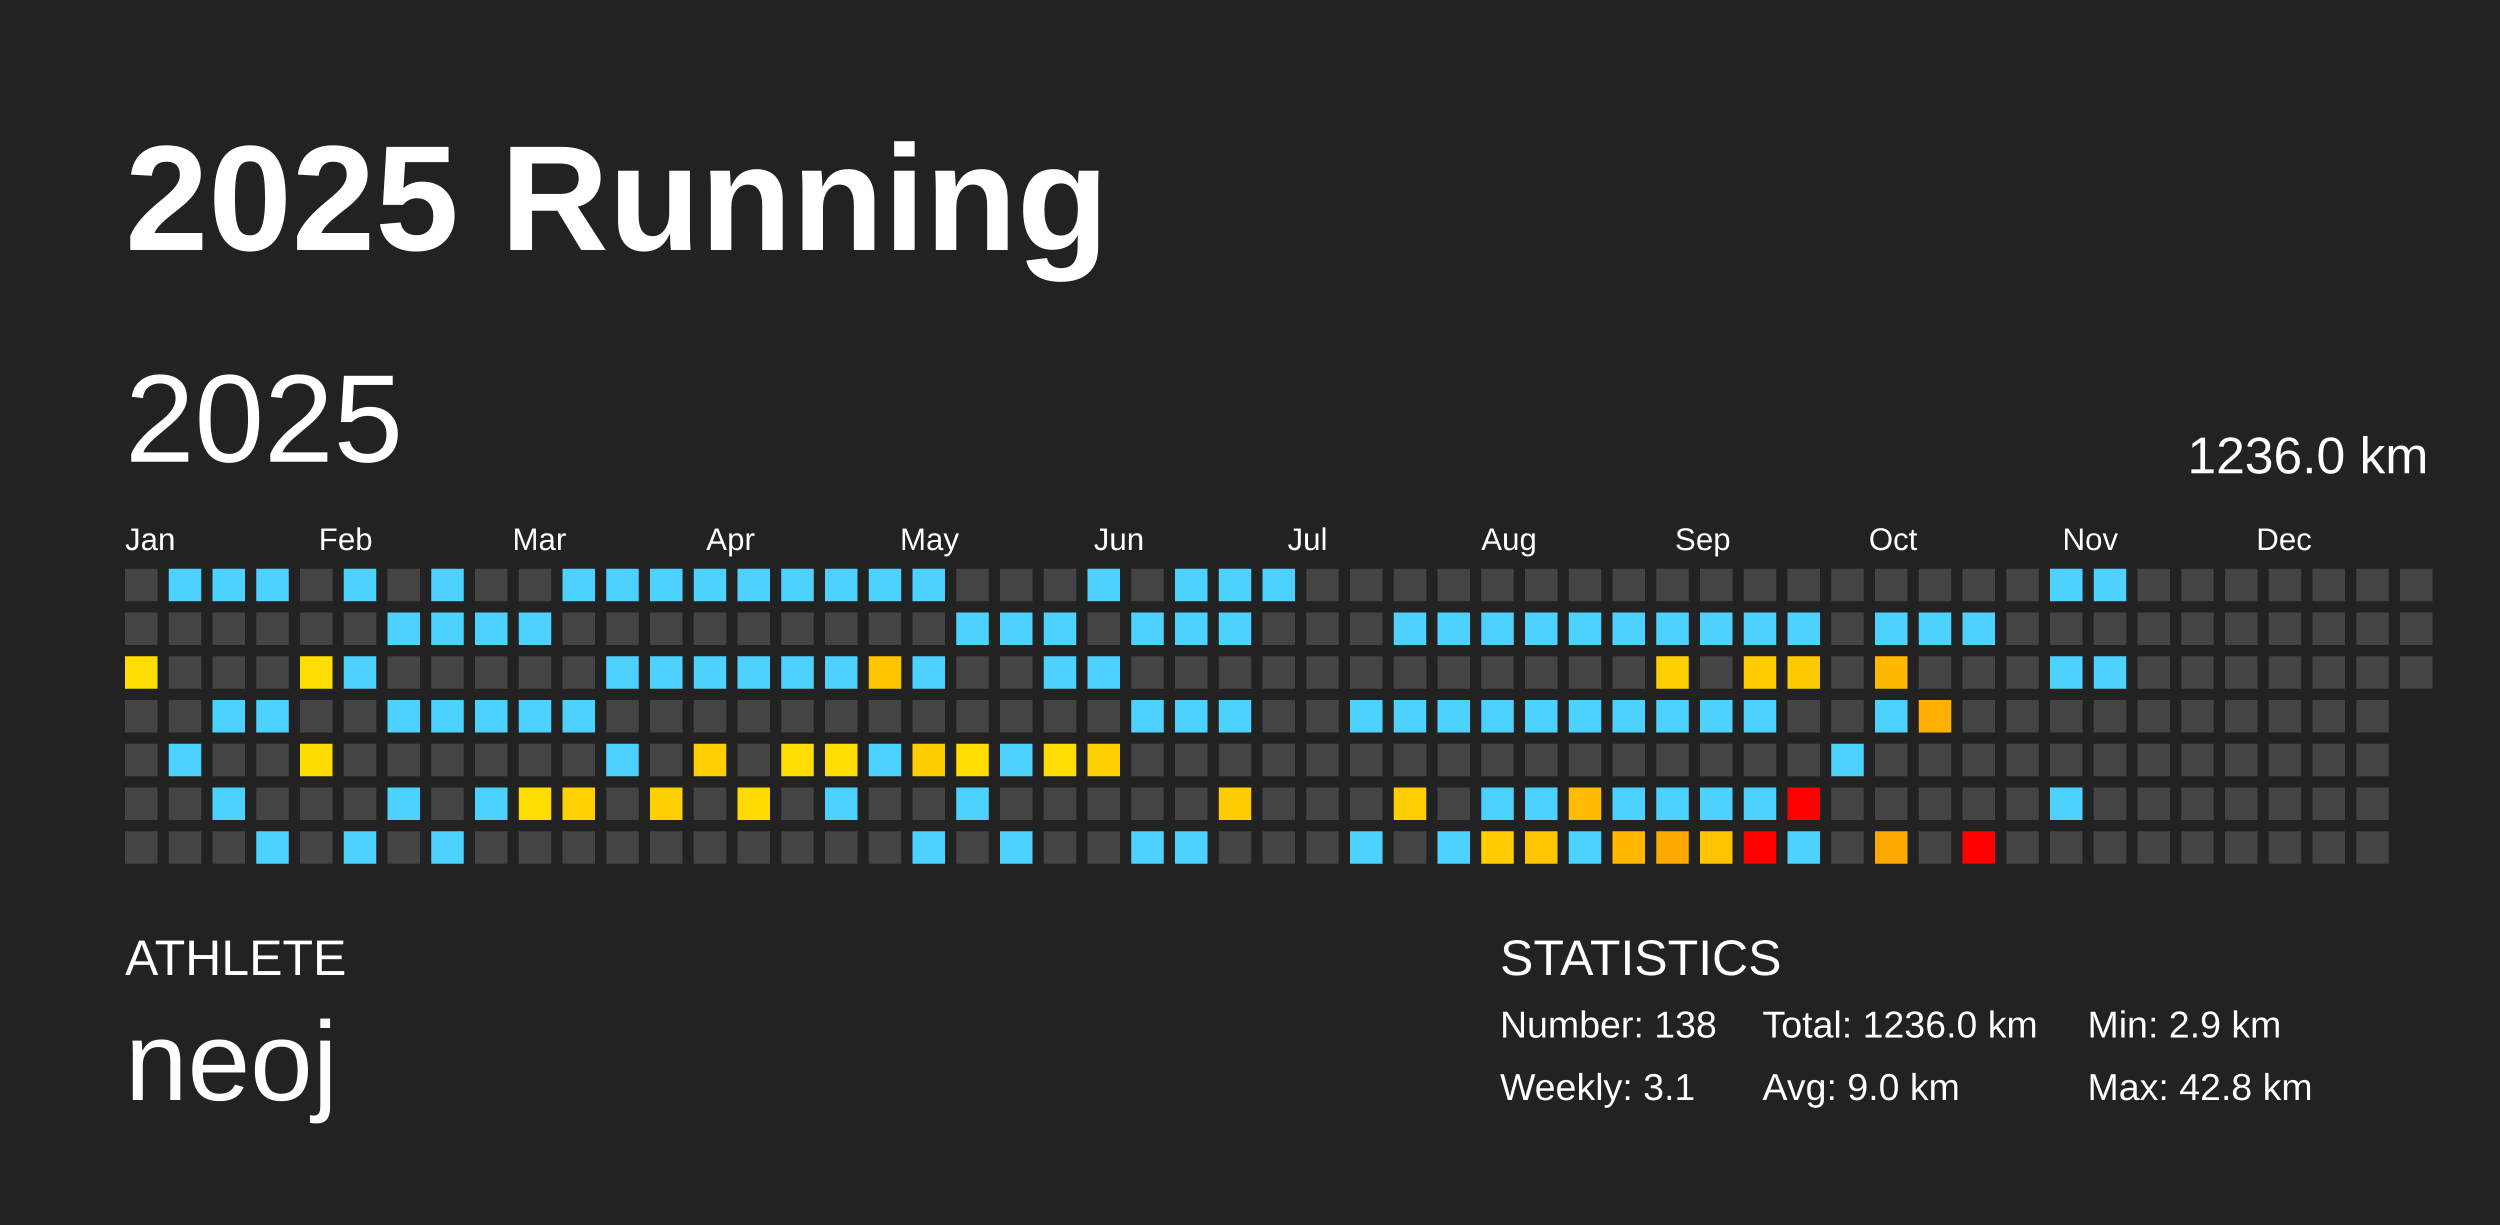
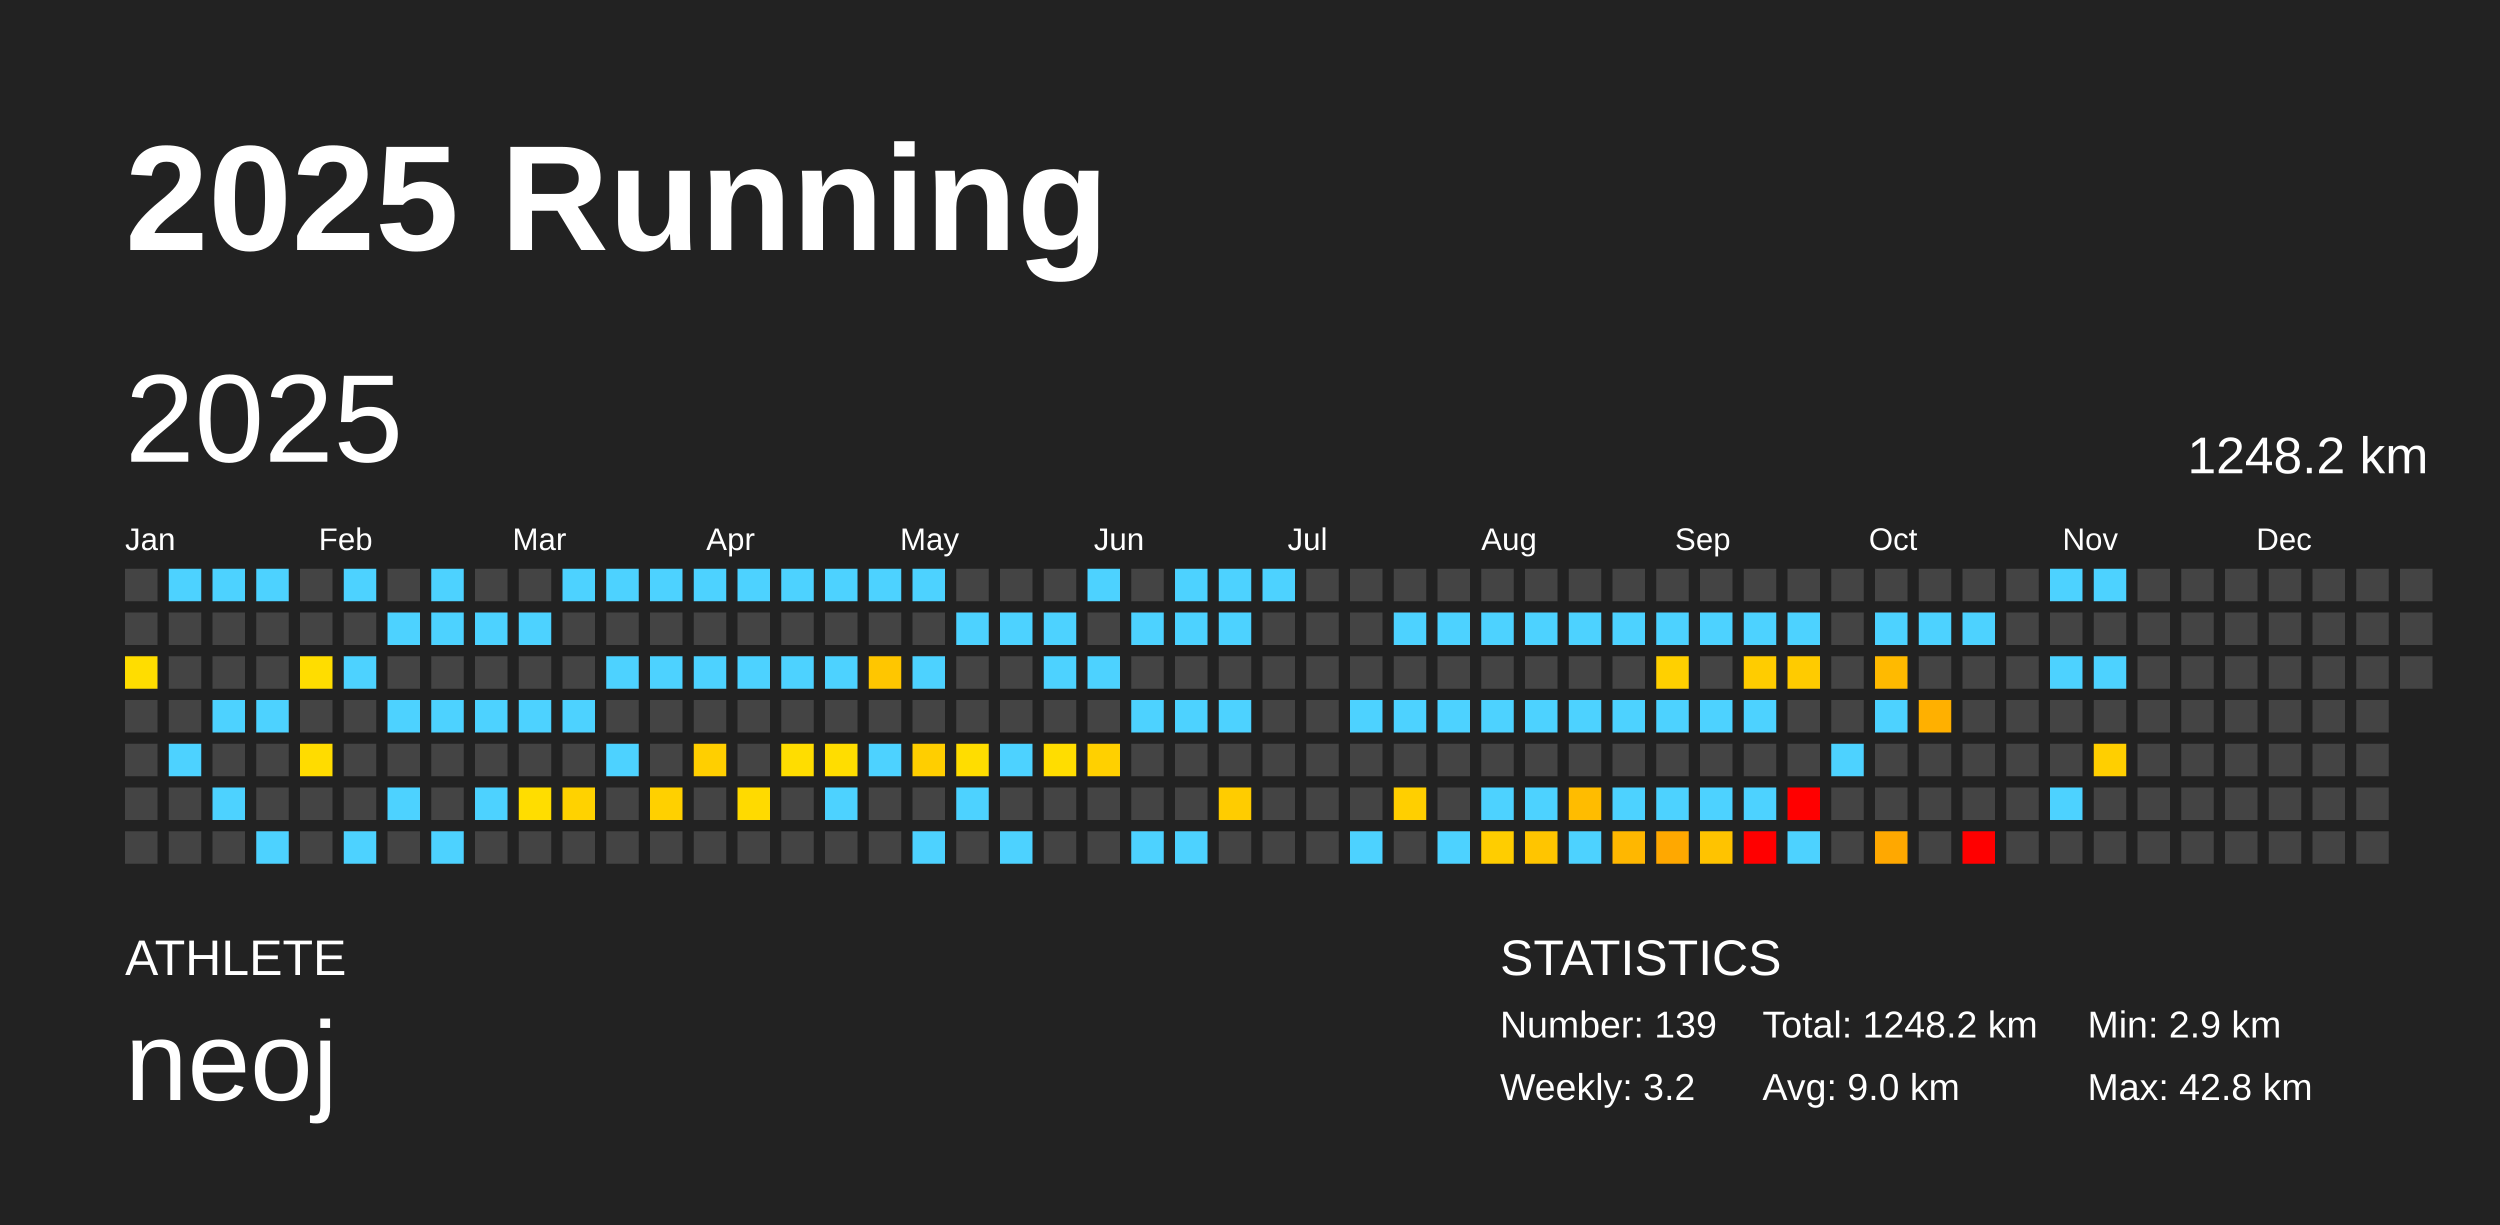
<svg xmlns="http://www.w3.org/2000/svg" baseProfile="full" height="98mm" version="1.1" viewBox="0,0,200,98" width="200mm">
  <defs />
  <rect fill="#222222" height="98" width="200" x="0" y="0" />
  <text fill="#FFFFFF" style="font-size:12px; font-family:Arial; font-weight:bold;" x="10" y="20">2025 Running</text>
  <text fill="#FFFFFF" style="font-size:4px; font-family:Arial" x="10" y="78">ATHLETE</text>
  <text fill="#FFFFFF" style="font-size:9px; font-family:Arial" x="10" y="88">neoj</text>
  <text fill="#FFFFFF" style="font-size:4px; font-family:Arial" x="120" y="78">STATISTICS</text>
-   <text fill="#FFFFFF" style="font-size:3px; font-family:Arial" x="120" y="83">Number: 138</text>
-   <text fill="#FFFFFF" style="font-size:3px; font-family:Arial" x="120" y="88">Weekly: 3.1</text>
-   <text fill="#FFFFFF" style="font-size:3px; font-family:Arial" x="141" y="83">Total: 1236.0 km</text>
+   <text fill="#FFFFFF" style="font-size:3px; font-family:Arial" x="120" y="83">Number: 139</text>
+   <text fill="#FFFFFF" style="font-size:3px; font-family:Arial" x="120" y="88">Weekly: 3.2</text>
+   <text fill="#FFFFFF" style="font-size:3px; font-family:Arial" x="141" y="83">Total: 1248.2 km</text>
  <text fill="#FFFFFF" style="font-size:3px; font-family:Arial" x="141" y="88">Avg: 9.0 km</text>
  <text fill="#FFFFFF" style="font-size:3px; font-family:Arial" x="167" y="83">Min: 2.9 km</text>
  <text fill="#FFFFFF" style="font-size:3px; font-family:Arial" x="167" y="88">Max: 42.8 km</text>
  <text dominant-baseline="hanging" fill="#FFFFFF" style="font-size:10.0px; font-family:Arial;" x="10" y="30">2025</text>
-   <text dominant-baseline="hanging" fill="#FFFFFF" style="font-size:4.125px; font-family:Arial;" x="175" y="35">1236.0 km</text>
+   <text dominant-baseline="hanging" fill="#FFFFFF" style="font-size:4.125px; font-family:Arial;" x="175" y="35">1248.2 km</text>
  <text fill="#FFFFFF" style="font-size:2.5px; font-family:Arial" x="10.0" y="44">Jan</text>
  <text fill="#FFFFFF" style="font-size:2.5px; font-family:Arial" x="25.5" y="44">Feb</text>
  <text fill="#FFFFFF" style="font-size:2.5px; font-family:Arial" x="41.0" y="44">Mar</text>
  <text fill="#FFFFFF" style="font-size:2.5px; font-family:Arial" x="56.5" y="44">Apr</text>
  <text fill="#FFFFFF" style="font-size:2.5px; font-family:Arial" x="72.0" y="44">May</text>
  <text fill="#FFFFFF" style="font-size:2.5px; font-family:Arial" x="87.5" y="44">Jun</text>
  <text fill="#FFFFFF" style="font-size:2.5px; font-family:Arial" x="103.0" y="44">Jul</text>
  <text fill="#FFFFFF" style="font-size:2.5px; font-family:Arial" x="118.5" y="44">Aug</text>
  <text fill="#FFFFFF" style="font-size:2.5px; font-family:Arial" x="134.0" y="44">Sep</text>
  <text fill="#FFFFFF" style="font-size:2.5px; font-family:Arial" x="149.5" y="44">Oct</text>
  <text fill="#FFFFFF" style="font-size:2.5px; font-family:Arial" x="165.0" y="44">Nov</text>
  <text fill="#FFFFFF" style="font-size:2.5px; font-family:Arial" x="180.5" y="44">Dec</text>
  <rect fill="#444444" height="2.6" width="2.6" x="10.0" y="45.5" />
  <rect fill="#444444" height="2.6" width="2.6" x="10.0" y="49.0" />
  <rect fill="#ffdd00" height="2.6" width="2.6" x="10.0" y="52.5" />
  <rect fill="#444444" height="2.6" width="2.6" x="10.0" y="56.0" />
  <rect fill="#444444" height="2.6" width="2.6" x="10.0" y="59.5" />
  <rect fill="#444444" height="2.6" width="2.6" x="10.0" y="63.0" />
  <rect fill="#444444" height="2.6" width="2.6" x="10.0" y="66.5" />
  <rect fill="#4dd2ff" height="2.6" width="2.6" x="13.5" y="45.5" />
  <rect fill="#444444" height="2.6" width="2.6" x="13.5" y="49.0" />
  <rect fill="#444444" height="2.6" width="2.6" x="13.5" y="52.5" />
  <rect fill="#444444" height="2.6" width="2.6" x="13.5" y="56.0" />
  <rect fill="#4dd2ff" height="2.6" width="2.6" x="13.5" y="59.5" />
  <rect fill="#444444" height="2.6" width="2.6" x="13.5" y="63.0" />
  <rect fill="#444444" height="2.6" width="2.6" x="13.5" y="66.5" />
  <rect fill="#4dd2ff" height="2.6" width="2.6" x="17.0" y="45.5" />
  <rect fill="#444444" height="2.6" width="2.6" x="17.0" y="49.0" />
  <rect fill="#444444" height="2.6" width="2.6" x="17.0" y="52.5" />
  <rect fill="#4dd2ff" height="2.6" width="2.6" x="17.0" y="56.0" />
  <rect fill="#444444" height="2.6" width="2.6" x="17.0" y="59.5" />
  <rect fill="#4dd2ff" height="2.6" width="2.6" x="17.0" y="63.0" />
  <rect fill="#444444" height="2.6" width="2.6" x="17.0" y="66.5" />
  <rect fill="#4dd2ff" height="2.6" width="2.6" x="20.5" y="45.5" />
  <rect fill="#444444" height="2.6" width="2.6" x="20.5" y="49.0" />
  <rect fill="#444444" height="2.6" width="2.6" x="20.5" y="52.5" />
  <rect fill="#4dd2ff" height="2.6" width="2.6" x="20.5" y="56.0" />
  <rect fill="#444444" height="2.6" width="2.6" x="20.5" y="59.5" />
  <rect fill="#444444" height="2.6" width="2.6" x="20.5" y="63.0" />
  <rect fill="#4dd2ff" height="2.6" width="2.6" x="20.5" y="66.5" />
  <rect fill="#444444" height="2.6" width="2.6" x="24.0" y="45.5" />
  <rect fill="#444444" height="2.6" width="2.6" x="24.0" y="49.0" />
  <rect fill="#ffdd00" height="2.6" width="2.6" x="24.0" y="52.5" />
  <rect fill="#444444" height="2.6" width="2.6" x="24.0" y="56.0" />
  <rect fill="#ffdc00" height="2.6" width="2.6" x="24.0" y="59.5" />
  <rect fill="#444444" height="2.6" width="2.6" x="24.0" y="63.0" />
  <rect fill="#444444" height="2.6" width="2.6" x="24.0" y="66.5" />
  <rect fill="#4dd2ff" height="2.6" width="2.6" x="27.5" y="45.5" />
  <rect fill="#444444" height="2.6" width="2.6" x="27.5" y="49.0" />
  <rect fill="#4dd2ff" height="2.6" width="2.6" x="27.5" y="52.5" />
  <rect fill="#444444" height="2.6" width="2.6" x="27.5" y="56.0" />
  <rect fill="#444444" height="2.6" width="2.6" x="27.5" y="59.5" />
  <rect fill="#444444" height="2.6" width="2.6" x="27.5" y="63.0" />
  <rect fill="#4dd2ff" height="2.6" width="2.6" x="27.5" y="66.5" />
  <rect fill="#444444" height="2.6" width="2.6" x="31.0" y="45.5" />
  <rect fill="#4dd2ff" height="2.6" width="2.6" x="31.0" y="49.0" />
  <rect fill="#444444" height="2.6" width="2.6" x="31.0" y="52.5" />
  <rect fill="#4dd2ff" height="2.6" width="2.6" x="31.0" y="56.0" />
  <rect fill="#444444" height="2.6" width="2.6" x="31.0" y="59.5" />
  <rect fill="#4dd2ff" height="2.6" width="2.6" x="31.0" y="63.0" />
  <rect fill="#444444" height="2.6" width="2.6" x="31.0" y="66.5" />
  <rect fill="#4dd2ff" height="2.6" width="2.6" x="34.5" y="45.5" />
  <rect fill="#4dd2ff" height="2.6" width="2.6" x="34.5" y="49.0" />
  <rect fill="#444444" height="2.6" width="2.6" x="34.5" y="52.5" />
  <rect fill="#4dd2ff" height="2.6" width="2.6" x="34.5" y="56.0" />
  <rect fill="#444444" height="2.6" width="2.6" x="34.5" y="59.5" />
  <rect fill="#444444" height="2.6" width="2.6" x="34.5" y="63.0" />
  <rect fill="#4dd2ff" height="2.6" width="2.6" x="34.5" y="66.5" />
  <rect fill="#444444" height="2.6" width="2.6" x="38.0" y="45.5" />
  <rect fill="#4dd2ff" height="2.6" width="2.6" x="38.0" y="49.0" />
  <rect fill="#444444" height="2.6" width="2.6" x="38.0" y="52.5" />
  <rect fill="#4dd2ff" height="2.6" width="2.6" x="38.0" y="56.0" />
  <rect fill="#444444" height="2.6" width="2.6" x="38.0" y="59.5" />
  <rect fill="#4dd2ff" height="2.6" width="2.6" x="38.0" y="63.0" />
  <rect fill="#444444" height="2.6" width="2.6" x="38.0" y="66.5" />
  <rect fill="#444444" height="2.6" width="2.6" x="41.5" y="45.5" />
  <rect fill="#4dd2ff" height="2.6" width="2.6" x="41.5" y="49.0" />
  <rect fill="#444444" height="2.6" width="2.6" x="41.5" y="52.5" />
  <rect fill="#4dd2ff" height="2.6" width="2.6" x="41.5" y="56.0" />
  <rect fill="#444444" height="2.6" width="2.6" x="41.5" y="59.5" />
  <rect fill="#ffdd00" height="2.6" width="2.6" x="41.5" y="63.0" />
  <rect fill="#444444" height="2.6" width="2.6" x="41.5" y="66.5" />
  <rect fill="#4dd2ff" height="2.6" width="2.6" x="45.0" y="45.5" />
  <rect fill="#444444" height="2.6" width="2.6" x="45.0" y="49.0" />
  <rect fill="#444444" height="2.6" width="2.6" x="45.0" y="52.5" />
  <rect fill="#4dd2ff" height="2.6" width="2.6" x="45.0" y="56.0" />
  <rect fill="#444444" height="2.6" width="2.6" x="45.0" y="59.5" />
  <rect fill="#ffd200" height="2.6" width="2.6" x="45.0" y="63.0" />
  <rect fill="#444444" height="2.6" width="2.6" x="45.0" y="66.5" />
  <rect fill="#4dd2ff" height="2.6" width="2.6" x="48.5" y="45.5" />
  <rect fill="#444444" height="2.6" width="2.6" x="48.5" y="49.0" />
  <rect fill="#4dd2ff" height="2.6" width="2.6" x="48.5" y="52.5" />
  <rect fill="#444444" height="2.6" width="2.6" x="48.5" y="56.0" />
  <rect fill="#4dd2ff" height="2.6" width="2.6" x="48.5" y="59.5" />
  <rect fill="#444444" height="2.6" width="2.6" x="48.5" y="63.0" />
  <rect fill="#444444" height="2.6" width="2.6" x="48.5" y="66.5" />
  <rect fill="#4dd2ff" height="2.6" width="2.6" x="52.0" y="45.5" />
  <rect fill="#444444" height="2.6" width="2.6" x="52.0" y="49.0" />
  <rect fill="#4dd2ff" height="2.6" width="2.6" x="52.0" y="52.5" />
  <rect fill="#444444" height="2.6" width="2.6" x="52.0" y="56.0" />
  <rect fill="#444444" height="2.6" width="2.6" x="52.0" y="59.5" />
  <rect fill="#ffd000" height="2.6" width="2.6" x="52.0" y="63.0" />
  <rect fill="#444444" height="2.6" width="2.6" x="52.0" y="66.5" />
  <rect fill="#4dd2ff" height="2.6" width="2.6" x="55.5" y="45.5" />
  <rect fill="#444444" height="2.6" width="2.6" x="55.5" y="49.0" />
  <rect fill="#4dd2ff" height="2.6" width="2.6" x="55.5" y="52.5" />
  <rect fill="#444444" height="2.6" width="2.6" x="55.5" y="56.0" />
  <rect fill="#ffcf00" height="2.6" width="2.6" x="55.5" y="59.5" />
  <rect fill="#444444" height="2.6" width="2.6" x="55.5" y="63.0" />
  <rect fill="#444444" height="2.6" width="2.6" x="55.5" y="66.5" />
  <rect fill="#4dd2ff" height="2.6" width="2.6" x="59.0" y="45.5" />
  <rect fill="#444444" height="2.6" width="2.6" x="59.0" y="49.0" />
  <rect fill="#4dd2ff" height="2.6" width="2.6" x="59.0" y="52.5" />
  <rect fill="#444444" height="2.6" width="2.6" x="59.0" y="56.0" />
  <rect fill="#444444" height="2.6" width="2.6" x="59.0" y="59.5" />
  <rect fill="#ffda00" height="2.6" width="2.6" x="59.0" y="63.0" />
  <rect fill="#444444" height="2.6" width="2.6" x="59.0" y="66.5" />
  <rect fill="#4dd2ff" height="2.6" width="2.6" x="62.5" y="45.5" />
  <rect fill="#444444" height="2.6" width="2.6" x="62.5" y="49.0" />
  <rect fill="#4dd2ff" height="2.6" width="2.6" x="62.5" y="52.5" />
  <rect fill="#444444" height="2.6" width="2.6" x="62.5" y="56.0" />
  <rect fill="#ffdd00" height="2.6" width="2.6" x="62.5" y="59.5" />
  <rect fill="#444444" height="2.6" width="2.6" x="62.5" y="63.0" />
  <rect fill="#444444" height="2.6" width="2.6" x="62.5" y="66.5" />
  <rect fill="#4dd2ff" height="2.6" width="2.6" x="66.0" y="45.5" />
  <rect fill="#444444" height="2.6" width="2.6" x="66.0" y="49.0" />
  <rect fill="#4dd2ff" height="2.6" width="2.6" x="66.0" y="52.5" />
  <rect fill="#444444" height="2.6" width="2.6" x="66.0" y="56.0" />
  <rect fill="#ffdd00" height="2.6" width="2.6" x="66.0" y="59.5" />
  <rect fill="#4dd2ff" height="2.6" width="2.6" x="66.0" y="63.0" />
  <rect fill="#444444" height="2.6" width="2.6" x="66.0" y="66.5" />
  <rect fill="#4dd2ff" height="2.6" width="2.6" x="69.5" y="45.5" />
  <rect fill="#444444" height="2.6" width="2.6" x="69.5" y="49.0" />
  <rect fill="#ffc600" height="2.6" width="2.6" x="69.5" y="52.5" />
  <rect fill="#444444" height="2.6" width="2.6" x="69.5" y="56.0" />
  <rect fill="#4dd2ff" height="2.6" width="2.6" x="69.5" y="59.5" />
  <rect fill="#444444" height="2.6" width="2.6" x="69.5" y="63.0" />
  <rect fill="#444444" height="2.6" width="2.6" x="69.5" y="66.5" />
  <rect fill="#4dd2ff" height="2.6" width="2.6" x="73.0" y="45.5" />
  <rect fill="#444444" height="2.6" width="2.6" x="73.0" y="49.0" />
  <rect fill="#4dd2ff" height="2.6" width="2.6" x="73.0" y="52.5" />
  <rect fill="#444444" height="2.6" width="2.6" x="73.0" y="56.0" />
  <rect fill="#ffce00" height="2.6" width="2.6" x="73.0" y="59.5" />
  <rect fill="#444444" height="2.6" width="2.6" x="73.0" y="63.0" />
  <rect fill="#4dd2ff" height="2.6" width="2.6" x="73.0" y="66.5" />
  <rect fill="#444444" height="2.6" width="2.6" x="76.5" y="45.5" />
  <rect fill="#4dd2ff" height="2.6" width="2.6" x="76.5" y="49.0" />
  <rect fill="#444444" height="2.6" width="2.6" x="76.5" y="52.5" />
  <rect fill="#444444" height="2.6" width="2.6" x="76.5" y="56.0" />
  <rect fill="#ffdd00" height="2.6" width="2.6" x="76.5" y="59.5" />
  <rect fill="#4dd2ff" height="2.6" width="2.6" x="76.5" y="63.0" />
  <rect fill="#444444" height="2.6" width="2.6" x="76.5" y="66.5" />
  <rect fill="#444444" height="2.6" width="2.6" x="80.0" y="45.5" />
  <rect fill="#4dd2ff" height="2.6" width="2.6" x="80.0" y="49.0" />
  <rect fill="#444444" height="2.6" width="2.6" x="80.0" y="52.5" />
  <rect fill="#444444" height="2.6" width="2.6" x="80.0" y="56.0" />
  <rect fill="#4dd2ff" height="2.6" width="2.6" x="80.0" y="59.5" />
  <rect fill="#444444" height="2.6" width="2.6" x="80.0" y="63.0" />
  <rect fill="#4dd2ff" height="2.6" width="2.6" x="80.0" y="66.5" />
  <rect fill="#444444" height="2.6" width="2.6" x="83.5" y="45.5" />
  <rect fill="#4dd2ff" height="2.6" width="2.6" x="83.5" y="49.0" />
  <rect fill="#4dd2ff" height="2.6" width="2.6" x="83.5" y="52.5" />
  <rect fill="#444444" height="2.6" width="2.6" x="83.5" y="56.0" />
  <rect fill="#ffdd00" height="2.6" width="2.6" x="83.5" y="59.5" />
  <rect fill="#444444" height="2.6" width="2.6" x="83.5" y="63.0" />
  <rect fill="#444444" height="2.6" width="2.6" x="83.5" y="66.5" />
  <rect fill="#4dd2ff" height="2.6" width="2.6" x="87.0" y="45.5" />
  <rect fill="#444444" height="2.6" width="2.6" x="87.0" y="49.0" />
  <rect fill="#4dd2ff" height="2.6" width="2.6" x="87.0" y="52.5" />
  <rect fill="#444444" height="2.6" width="2.6" x="87.0" y="56.0" />
  <rect fill="#ffd000" height="2.6" width="2.6" x="87.0" y="59.5" />
  <rect fill="#444444" height="2.6" width="2.6" x="87.0" y="63.0" />
  <rect fill="#444444" height="2.6" width="2.6" x="87.0" y="66.5" />
  <rect fill="#444444" height="2.6" width="2.6" x="90.5" y="45.5" />
  <rect fill="#4dd2ff" height="2.6" width="2.6" x="90.5" y="49.0" />
  <rect fill="#444444" height="2.6" width="2.6" x="90.5" y="52.5" />
  <rect fill="#4dd2ff" height="2.6" width="2.6" x="90.5" y="56.0" />
  <rect fill="#444444" height="2.6" width="2.6" x="90.5" y="59.5" />
  <rect fill="#444444" height="2.6" width="2.6" x="90.5" y="63.0" />
  <rect fill="#4dd2ff" height="2.6" width="2.6" x="90.5" y="66.5" />
  <rect fill="#4dd2ff" height="2.6" width="2.6" x="94.0" y="45.5" />
  <rect fill="#4dd2ff" height="2.6" width="2.6" x="94.0" y="49.0" />
  <rect fill="#444444" height="2.6" width="2.6" x="94.0" y="52.5" />
  <rect fill="#4dd2ff" height="2.6" width="2.6" x="94.0" y="56.0" />
  <rect fill="#444444" height="2.6" width="2.6" x="94.0" y="59.5" />
  <rect fill="#444444" height="2.6" width="2.6" x="94.0" y="63.0" />
  <rect fill="#4dd2ff" height="2.6" width="2.6" x="94.0" y="66.5" />
  <rect fill="#4dd2ff" height="2.6" width="2.6" x="97.5" y="45.5" />
  <rect fill="#4dd2ff" height="2.6" width="2.6" x="97.5" y="49.0" />
  <rect fill="#444444" height="2.6" width="2.6" x="97.5" y="52.5" />
  <rect fill="#4dd2ff" height="2.6" width="2.6" x="97.5" y="56.0" />
  <rect fill="#444444" height="2.6" width="2.6" x="97.5" y="59.5" />
  <rect fill="#ffcc00" height="2.6" width="2.6" x="97.5" y="63.0" />
  <rect fill="#444444" height="2.6" width="2.6" x="97.5" y="66.5" />
  <rect fill="#4dd2ff" height="2.6" width="2.6" x="101.0" y="45.5" />
  <rect fill="#444444" height="2.6" width="2.6" x="101.0" y="49.0" />
  <rect fill="#444444" height="2.6" width="2.6" x="101.0" y="52.5" />
  <rect fill="#444444" height="2.6" width="2.6" x="101.0" y="56.0" />
  <rect fill="#444444" height="2.6" width="2.6" x="101.0" y="59.5" />
  <rect fill="#444444" height="2.6" width="2.6" x="101.0" y="63.0" />
  <rect fill="#444444" height="2.6" width="2.6" x="101.0" y="66.5" />
  <rect fill="#444444" height="2.6" width="2.6" x="104.5" y="45.5" />
  <rect fill="#444444" height="2.6" width="2.6" x="104.5" y="49.0" />
  <rect fill="#444444" height="2.6" width="2.6" x="104.5" y="52.5" />
  <rect fill="#444444" height="2.6" width="2.6" x="104.5" y="56.0" />
  <rect fill="#444444" height="2.6" width="2.6" x="104.5" y="59.5" />
  <rect fill="#444444" height="2.6" width="2.6" x="104.5" y="63.0" />
  <rect fill="#444444" height="2.6" width="2.6" x="104.5" y="66.5" />
  <rect fill="#444444" height="2.6" width="2.6" x="108.0" y="45.5" />
  <rect fill="#444444" height="2.6" width="2.6" x="108.0" y="49.0" />
  <rect fill="#444444" height="2.6" width="2.6" x="108.0" y="52.5" />
  <rect fill="#4dd2ff" height="2.6" width="2.6" x="108.0" y="56.0" />
  <rect fill="#444444" height="2.6" width="2.6" x="108.0" y="59.5" />
  <rect fill="#444444" height="2.6" width="2.6" x="108.0" y="63.0" />
  <rect fill="#4dd2ff" height="2.6" width="2.6" x="108.0" y="66.5" />
  <rect fill="#444444" height="2.6" width="2.6" x="111.5" y="45.5" />
  <rect fill="#4dd2ff" height="2.6" width="2.6" x="111.5" y="49.0" />
  <rect fill="#444444" height="2.6" width="2.6" x="111.5" y="52.5" />
  <rect fill="#4dd2ff" height="2.6" width="2.6" x="111.5" y="56.0" />
  <rect fill="#444444" height="2.6" width="2.6" x="111.5" y="59.5" />
  <rect fill="#ffcf00" height="2.6" width="2.6" x="111.5" y="63.0" />
  <rect fill="#444444" height="2.6" width="2.6" x="111.5" y="66.5" />
  <rect fill="#444444" height="2.6" width="2.6" x="115.0" y="45.5" />
  <rect fill="#4dd2ff" height="2.6" width="2.6" x="115.0" y="49.0" />
  <rect fill="#444444" height="2.6" width="2.6" x="115.0" y="52.5" />
  <rect fill="#4dd2ff" height="2.6" width="2.6" x="115.0" y="56.0" />
  <rect fill="#444444" height="2.6" width="2.6" x="115.0" y="59.5" />
  <rect fill="#444444" height="2.6" width="2.6" x="115.0" y="63.0" />
  <rect fill="#4dd2ff" height="2.6" width="2.6" x="115.0" y="66.5" />
  <rect fill="#444444" height="2.6" width="2.6" x="118.5" y="45.5" />
  <rect fill="#4dd2ff" height="2.6" width="2.6" x="118.5" y="49.0" />
  <rect fill="#444444" height="2.6" width="2.6" x="118.5" y="52.5" />
  <rect fill="#4dd2ff" height="2.6" width="2.6" x="118.5" y="56.0" />
  <rect fill="#444444" height="2.6" width="2.6" x="118.5" y="59.5" />
  <rect fill="#4dd2ff" height="2.6" width="2.6" x="118.5" y="63.0" />
  <rect fill="#ffcd00" height="2.6" width="2.6" x="118.5" y="66.5" />
  <rect fill="#444444" height="2.6" width="2.6" x="122.0" y="45.5" />
  <rect fill="#4dd2ff" height="2.6" width="2.6" x="122.0" y="49.0" />
  <rect fill="#444444" height="2.6" width="2.6" x="122.0" y="52.5" />
  <rect fill="#4dd2ff" height="2.6" width="2.6" x="122.0" y="56.0" />
  <rect fill="#444444" height="2.6" width="2.6" x="122.0" y="59.5" />
  <rect fill="#4dd2ff" height="2.6" width="2.6" x="122.0" y="63.0" />
  <rect fill="#ffc500" height="2.6" width="2.6" x="122.0" y="66.5" />
  <rect fill="#444444" height="2.6" width="2.6" x="125.5" y="45.5" />
  <rect fill="#4dd2ff" height="2.6" width="2.6" x="125.5" y="49.0" />
  <rect fill="#444444" height="2.6" width="2.6" x="125.5" y="52.5" />
  <rect fill="#4dd2ff" height="2.6" width="2.6" x="125.5" y="56.0" />
  <rect fill="#444444" height="2.6" width="2.6" x="125.5" y="59.5" />
  <rect fill="#ffbc00" height="2.6" width="2.6" x="125.5" y="63.0" />
  <rect fill="#4dd2ff" height="2.6" width="2.6" x="125.5" y="66.5" />
  <rect fill="#444444" height="2.6" width="2.6" x="129.0" y="45.5" />
  <rect fill="#4dd2ff" height="2.6" width="2.6" x="129.0" y="49.0" />
  <rect fill="#444444" height="2.6" width="2.6" x="129.0" y="52.5" />
  <rect fill="#4dd2ff" height="2.6" width="2.6" x="129.0" y="56.0" />
  <rect fill="#444444" height="2.6" width="2.6" x="129.0" y="59.5" />
  <rect fill="#4dd2ff" height="2.6" width="2.6" x="129.0" y="63.0" />
  <rect fill="#ffb700" height="2.6" width="2.6" x="129.0" y="66.5" />
  <rect fill="#444444" height="2.6" width="2.6" x="132.5" y="45.5" />
  <rect fill="#4dd2ff" height="2.6" width="2.6" x="132.5" y="49.0" />
  <rect fill="#ffd000" height="2.6" width="2.6" x="132.5" y="52.5" />
  <rect fill="#4dd2ff" height="2.6" width="2.6" x="132.5" y="56.0" />
  <rect fill="#444444" height="2.6" width="2.6" x="132.5" y="59.5" />
  <rect fill="#4dd2ff" height="2.6" width="2.6" x="132.5" y="63.0" />
  <rect fill="#ffa800" height="2.6" width="2.6" x="132.5" y="66.5" />
  <rect fill="#444444" height="2.6" width="2.6" x="136.0" y="45.5" />
  <rect fill="#4dd2ff" height="2.6" width="2.6" x="136.0" y="49.0" />
  <rect fill="#444444" height="2.6" width="2.6" x="136.0" y="52.5" />
  <rect fill="#4dd2ff" height="2.6" width="2.6" x="136.0" y="56.0" />
  <rect fill="#444444" height="2.6" width="2.6" x="136.0" y="59.5" />
  <rect fill="#4dd2ff" height="2.6" width="2.6" x="136.0" y="63.0" />
  <rect fill="#ffc300" height="2.6" width="2.6" x="136.0" y="66.5" />
  <rect fill="#444444" height="2.6" width="2.6" x="139.5" y="45.5" />
  <rect fill="#4dd2ff" height="2.6" width="2.6" x="139.5" y="49.0" />
  <rect fill="#ffcc00" height="2.6" width="2.6" x="139.5" y="52.5" />
  <rect fill="#4dd2ff" height="2.6" width="2.6" x="139.5" y="56.0" />
  <rect fill="#444444" height="2.6" width="2.6" x="139.5" y="59.5" />
  <rect fill="#4dd2ff" height="2.6" width="2.6" x="139.5" y="63.0" />
  <rect fill="red" height="2.6" width="2.6" x="139.5" y="66.5" />
  <rect fill="#444444" height="2.6" width="2.6" x="143.0" y="45.5" />
  <rect fill="#4dd2ff" height="2.6" width="2.6" x="143.0" y="49.0" />
  <rect fill="#ffcb00" height="2.6" width="2.6" x="143.0" y="52.5" />
  <rect fill="#444444" height="2.6" width="2.6" x="143.0" y="56.0" />
  <rect fill="#444444" height="2.6" width="2.6" x="143.0" y="59.5" />
  <rect fill="red" height="2.6" width="2.6" x="143.0" y="63.0" />
  <rect fill="#4dd2ff" height="2.6" width="2.6" x="143.0" y="66.5" />
  <rect fill="#444444" height="2.6" width="2.6" x="146.5" y="45.5" />
  <rect fill="#444444" height="2.6" width="2.6" x="146.5" y="49.0" />
  <rect fill="#444444" height="2.6" width="2.6" x="146.5" y="52.5" />
  <rect fill="#444444" height="2.6" width="2.6" x="146.5" y="56.0" />
  <rect fill="#4dd2ff" height="2.6" width="2.6" x="146.5" y="59.5" />
  <rect fill="#444444" height="2.6" width="2.6" x="146.5" y="63.0" />
  <rect fill="#444444" height="2.6" width="2.6" x="146.5" y="66.5" />
  <rect fill="#444444" height="2.6" width="2.6" x="150.0" y="45.5" />
  <rect fill="#4dd2ff" height="2.6" width="2.6" x="150.0" y="49.0" />
  <rect fill="#ffba00" height="2.6" width="2.6" x="150.0" y="52.5" />
  <rect fill="#4dd2ff" height="2.6" width="2.6" x="150.0" y="56.0" />
  <rect fill="#444444" height="2.6" width="2.6" x="150.0" y="59.5" />
  <rect fill="#444444" height="2.6" width="2.6" x="150.0" y="63.0" />
  <rect fill="#ffa800" height="2.6" width="2.6" x="150.0" y="66.5" />
  <rect fill="#444444" height="2.6" width="2.6" x="153.5" y="45.5" />
  <rect fill="#4dd2ff" height="2.6" width="2.6" x="153.5" y="49.0" />
  <rect fill="#444444" height="2.6" width="2.6" x="153.5" y="52.5" />
  <rect fill="#ffb000" height="2.6" width="2.6" x="153.5" y="56.0" />
  <rect fill="#444444" height="2.6" width="2.6" x="153.5" y="59.5" />
  <rect fill="#444444" height="2.6" width="2.6" x="153.5" y="63.0" />
  <rect fill="#444444" height="2.6" width="2.6" x="153.5" y="66.5" />
  <rect fill="#444444" height="2.6" width="2.6" x="157.0" y="45.5" />
  <rect fill="#4dd2ff" height="2.6" width="2.6" x="157.0" y="49.0" />
  <rect fill="#444444" height="2.6" width="2.6" x="157.0" y="52.5" />
  <rect fill="#444444" height="2.6" width="2.6" x="157.0" y="56.0" />
  <rect fill="#444444" height="2.6" width="2.6" x="157.0" y="59.5" />
  <rect fill="#444444" height="2.6" width="2.6" x="157.0" y="63.0" />
  <rect fill="red" height="2.6" width="2.6" x="157.0" y="66.5" />
  <rect fill="#444444" height="2.6" width="2.6" x="160.5" y="45.5" />
  <rect fill="#444444" height="2.6" width="2.6" x="160.5" y="49.0" />
  <rect fill="#444444" height="2.6" width="2.6" x="160.5" y="52.5" />
  <rect fill="#444444" height="2.6" width="2.6" x="160.5" y="56.0" />
  <rect fill="#444444" height="2.6" width="2.6" x="160.5" y="59.5" />
  <rect fill="#444444" height="2.6" width="2.6" x="160.5" y="63.0" />
  <rect fill="#444444" height="2.6" width="2.6" x="160.5" y="66.5" />
  <rect fill="#4dd2ff" height="2.6" width="2.6" x="164.0" y="45.5" />
  <rect fill="#444444" height="2.6" width="2.6" x="164.0" y="49.0" />
  <rect fill="#4dd2ff" height="2.6" width="2.6" x="164.0" y="52.5" />
  <rect fill="#444444" height="2.6" width="2.6" x="164.0" y="56.0" />
  <rect fill="#444444" height="2.6" width="2.6" x="164.0" y="59.5" />
  <rect fill="#4dd2ff" height="2.6" width="2.6" x="164.0" y="63.0" />
  <rect fill="#444444" height="2.6" width="2.6" x="164.0" y="66.5" />
  <rect fill="#4dd2ff" height="2.6" width="2.6" x="167.5" y="45.5" />
  <rect fill="#444444" height="2.6" width="2.6" x="167.5" y="49.0" />
  <rect fill="#4dd2ff" height="2.6" width="2.6" x="167.5" y="52.5" />
  <rect fill="#444444" height="2.6" width="2.6" x="167.5" y="56.0" />
-   <rect fill="#444444" height="2.6" width="2.6" x="167.5" y="59.5" />
+   <rect fill="#ffcf00" height="2.6" width="2.6" x="167.5" y="59.5" />
  <rect fill="#444444" height="2.6" width="2.6" x="167.5" y="63.0" />
  <rect fill="#444444" height="2.6" width="2.6" x="167.5" y="66.5" />
  <rect fill="#444444" height="2.6" width="2.6" x="171.0" y="45.5" />
  <rect fill="#444444" height="2.6" width="2.6" x="171.0" y="49.0" />
  <rect fill="#444444" height="2.6" width="2.6" x="171.0" y="52.5" />
  <rect fill="#444444" height="2.6" width="2.6" x="171.0" y="56.0" />
  <rect fill="#444444" height="2.6" width="2.6" x="171.0" y="59.5" />
  <rect fill="#444444" height="2.6" width="2.6" x="171.0" y="63.0" />
  <rect fill="#444444" height="2.6" width="2.6" x="171.0" y="66.5" />
  <rect fill="#444444" height="2.6" width="2.6" x="174.5" y="45.5" />
  <rect fill="#444444" height="2.6" width="2.6" x="174.5" y="49.0" />
  <rect fill="#444444" height="2.6" width="2.6" x="174.5" y="52.5" />
  <rect fill="#444444" height="2.6" width="2.6" x="174.5" y="56.0" />
  <rect fill="#444444" height="2.6" width="2.6" x="174.5" y="59.5" />
  <rect fill="#444444" height="2.6" width="2.6" x="174.5" y="63.0" />
  <rect fill="#444444" height="2.6" width="2.6" x="174.5" y="66.5" />
  <rect fill="#444444" height="2.6" width="2.6" x="178.0" y="45.5" />
  <rect fill="#444444" height="2.6" width="2.6" x="178.0" y="49.0" />
  <rect fill="#444444" height="2.6" width="2.6" x="178.0" y="52.5" />
  <rect fill="#444444" height="2.6" width="2.6" x="178.0" y="56.0" />
  <rect fill="#444444" height="2.6" width="2.6" x="178.0" y="59.5" />
  <rect fill="#444444" height="2.6" width="2.6" x="178.0" y="63.0" />
  <rect fill="#444444" height="2.6" width="2.6" x="178.0" y="66.5" />
  <rect fill="#444444" height="2.6" width="2.6" x="181.5" y="45.5" />
  <rect fill="#444444" height="2.6" width="2.6" x="181.5" y="49.0" />
  <rect fill="#444444" height="2.6" width="2.6" x="181.5" y="52.5" />
  <rect fill="#444444" height="2.6" width="2.6" x="181.5" y="56.0" />
  <rect fill="#444444" height="2.6" width="2.6" x="181.5" y="59.5" />
  <rect fill="#444444" height="2.6" width="2.6" x="181.5" y="63.0" />
  <rect fill="#444444" height="2.6" width="2.6" x="181.5" y="66.5" />
  <rect fill="#444444" height="2.6" width="2.6" x="185.0" y="45.5" />
  <rect fill="#444444" height="2.6" width="2.6" x="185.0" y="49.0" />
  <rect fill="#444444" height="2.6" width="2.6" x="185.0" y="52.5" />
  <rect fill="#444444" height="2.6" width="2.6" x="185.0" y="56.0" />
  <rect fill="#444444" height="2.6" width="2.6" x="185.0" y="59.5" />
  <rect fill="#444444" height="2.6" width="2.6" x="185.0" y="63.0" />
  <rect fill="#444444" height="2.6" width="2.6" x="185.0" y="66.5" />
  <rect fill="#444444" height="2.6" width="2.6" x="188.5" y="45.5" />
  <rect fill="#444444" height="2.6" width="2.6" x="188.5" y="49.0" />
  <rect fill="#444444" height="2.6" width="2.6" x="188.5" y="52.5" />
  <rect fill="#444444" height="2.6" width="2.6" x="188.5" y="56.0" />
  <rect fill="#444444" height="2.6" width="2.6" x="188.5" y="59.5" />
  <rect fill="#444444" height="2.6" width="2.6" x="188.5" y="63.0" />
  <rect fill="#444444" height="2.6" width="2.6" x="188.5" y="66.5" />
  <rect fill="#444444" height="2.6" width="2.6" x="192.0" y="45.5" />
  <rect fill="#444444" height="2.6" width="2.6" x="192.0" y="49.0" />
  <rect fill="#444444" height="2.6" width="2.6" x="192.0" y="52.5" />
</svg>
